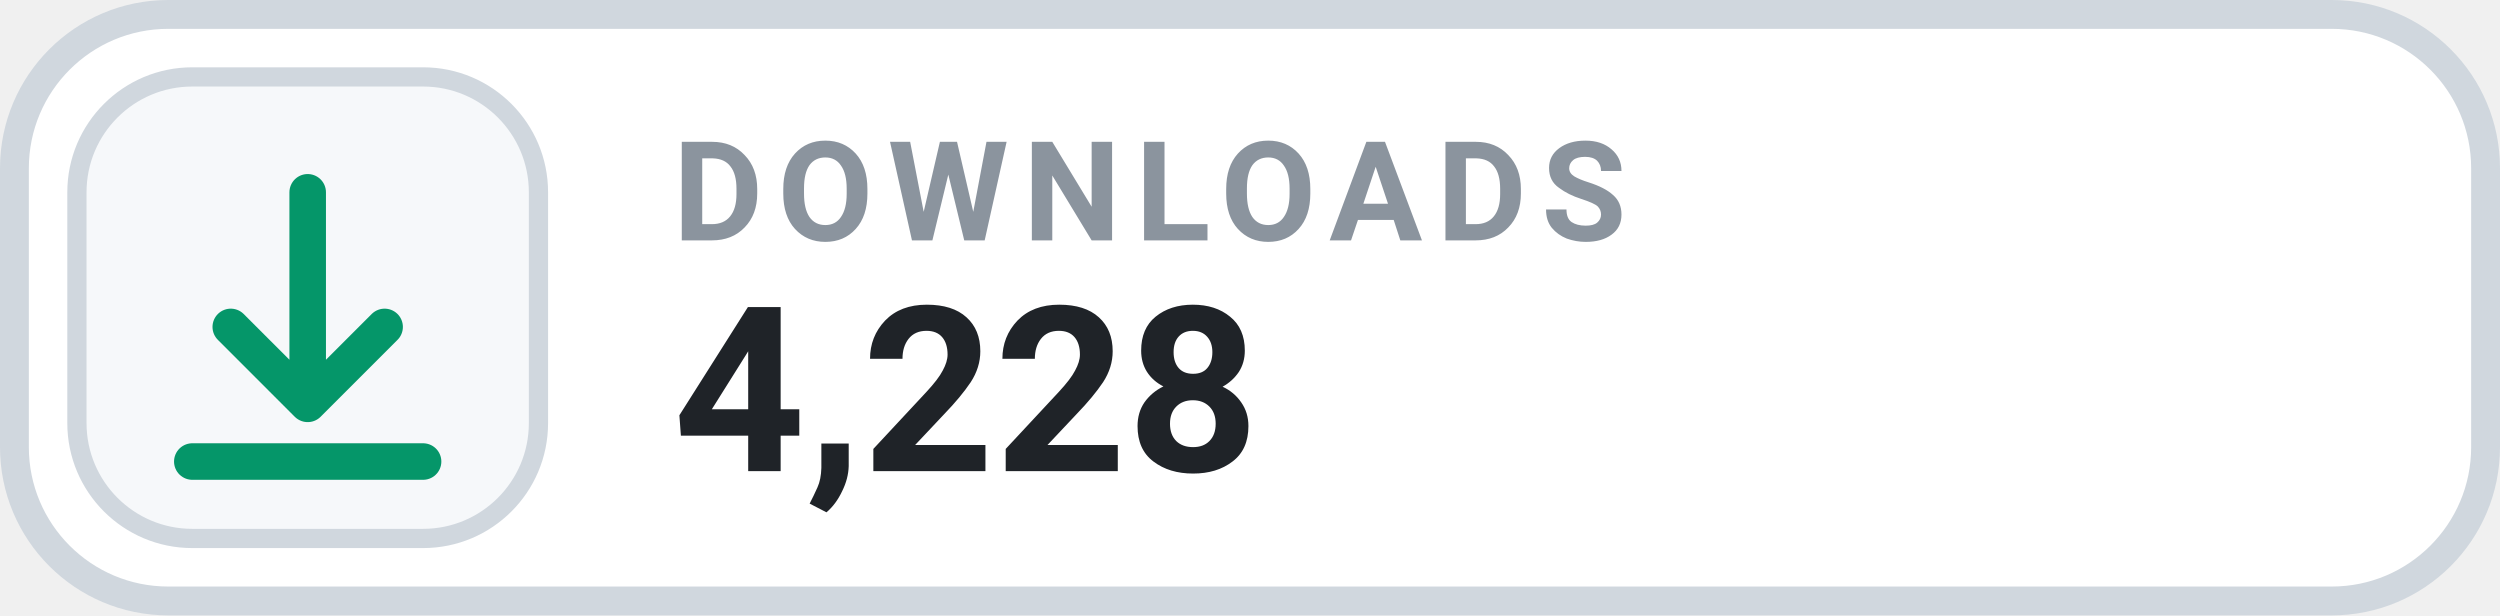
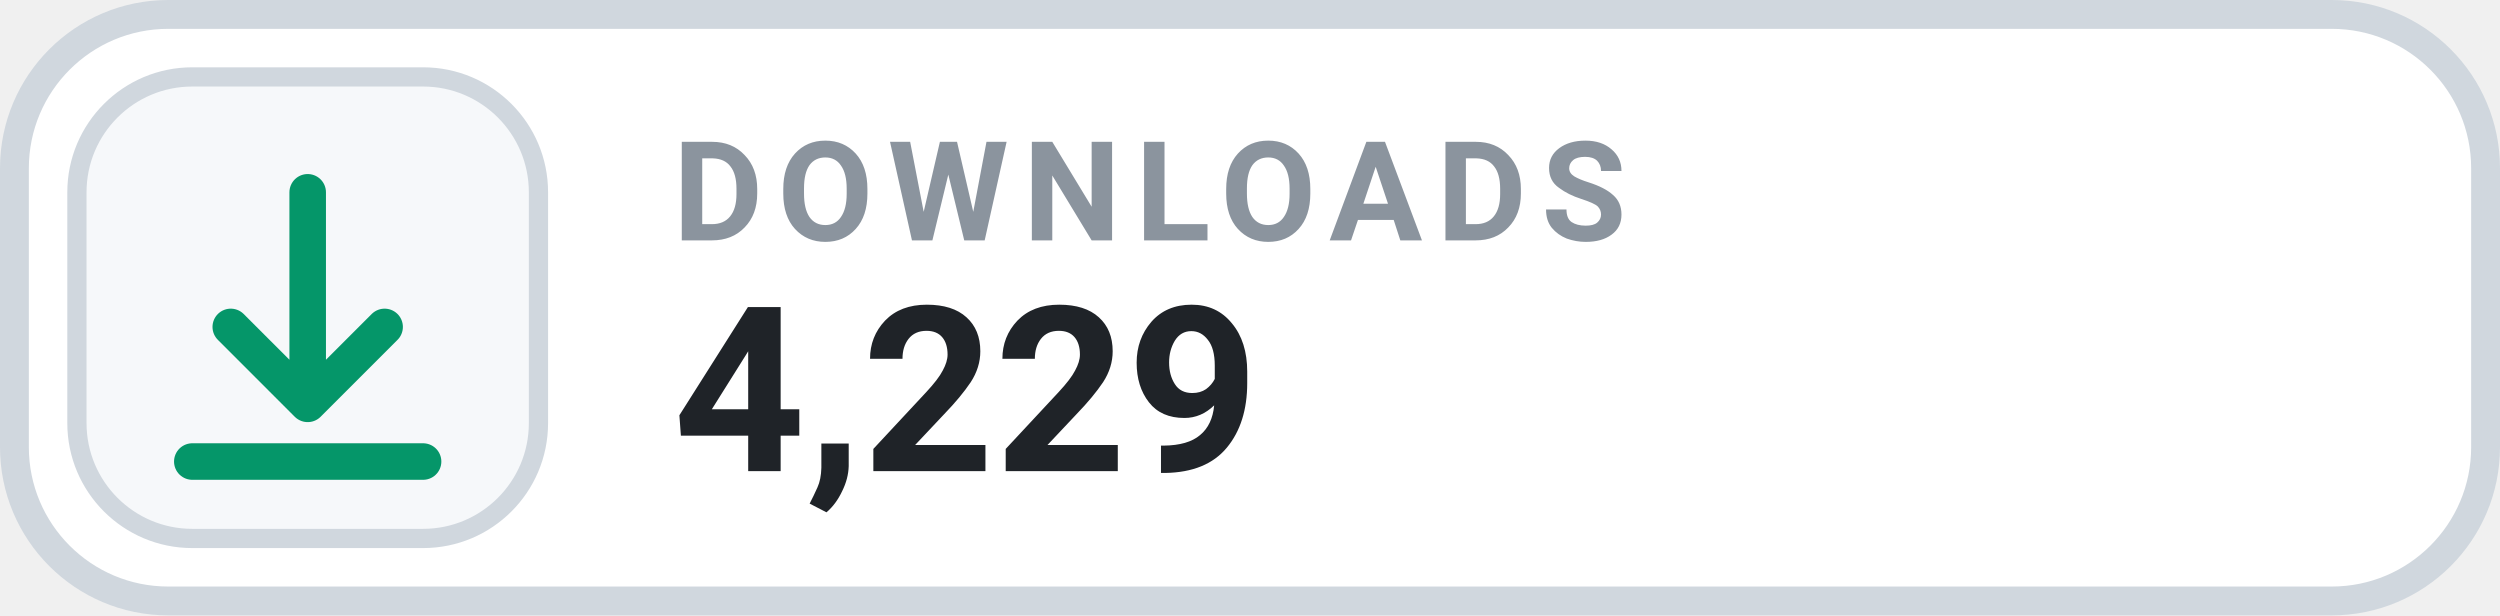
- <svg xmlns="http://www.w3.org/2000/svg" width="130" height="32" viewBox="0 0 130 32" role="img" aria-label="DOWNLOADS 4,228">
+ <svg xmlns="http://www.w3.org/2000/svg" width="130" height="32" viewBox="0 0 130 32" role="img" aria-label="DOWNLOADS 4,229">
  <rect x=".75" y=".75" width="128.5" height="30.5" rx="8" fill="#FFFFFF" stroke="#D0D7DE" stroke-width="1.5" />
  <rect x="4" y="4" width="24" height="24" rx="6" fill="#F6F8FA" stroke="#D0D7DE" stroke-width="1" />
  <g transform="translate(16 16)" style="color:#059669;">
    <path d="M0 -6 v11 m0 0 l4 -4 m-4 4 l-4 -4 M-6 8 h12" fill="none" stroke="currentColor" stroke-width="1.9" stroke-linecap="round" stroke-linejoin="round" />
  </g>
  <text x="35" y="12.5" fill="#8B949E" font-family="-apple-system,BlinkMacSystemFont,'Segoe UI',Roboto,Helvetica,Arial,sans-serif" font-size="7.2" font-weight="700" letter-spacing=".75">DOWNLOADS</text>
-   <text x="35" y="24.5" fill="#1F2328" font-family="-apple-system,BlinkMacSystemFont,'Segoe UI',Roboto,Helvetica,Arial,sans-serif" font-size="12" font-weight="700">4,228</text>
+   <text x="35" y="24.5" fill="#1F2328" font-family="-apple-system,BlinkMacSystemFont,'Segoe UI',Roboto,Helvetica,Arial,sans-serif" font-size="12" font-weight="700">4,229</text>
</svg>
